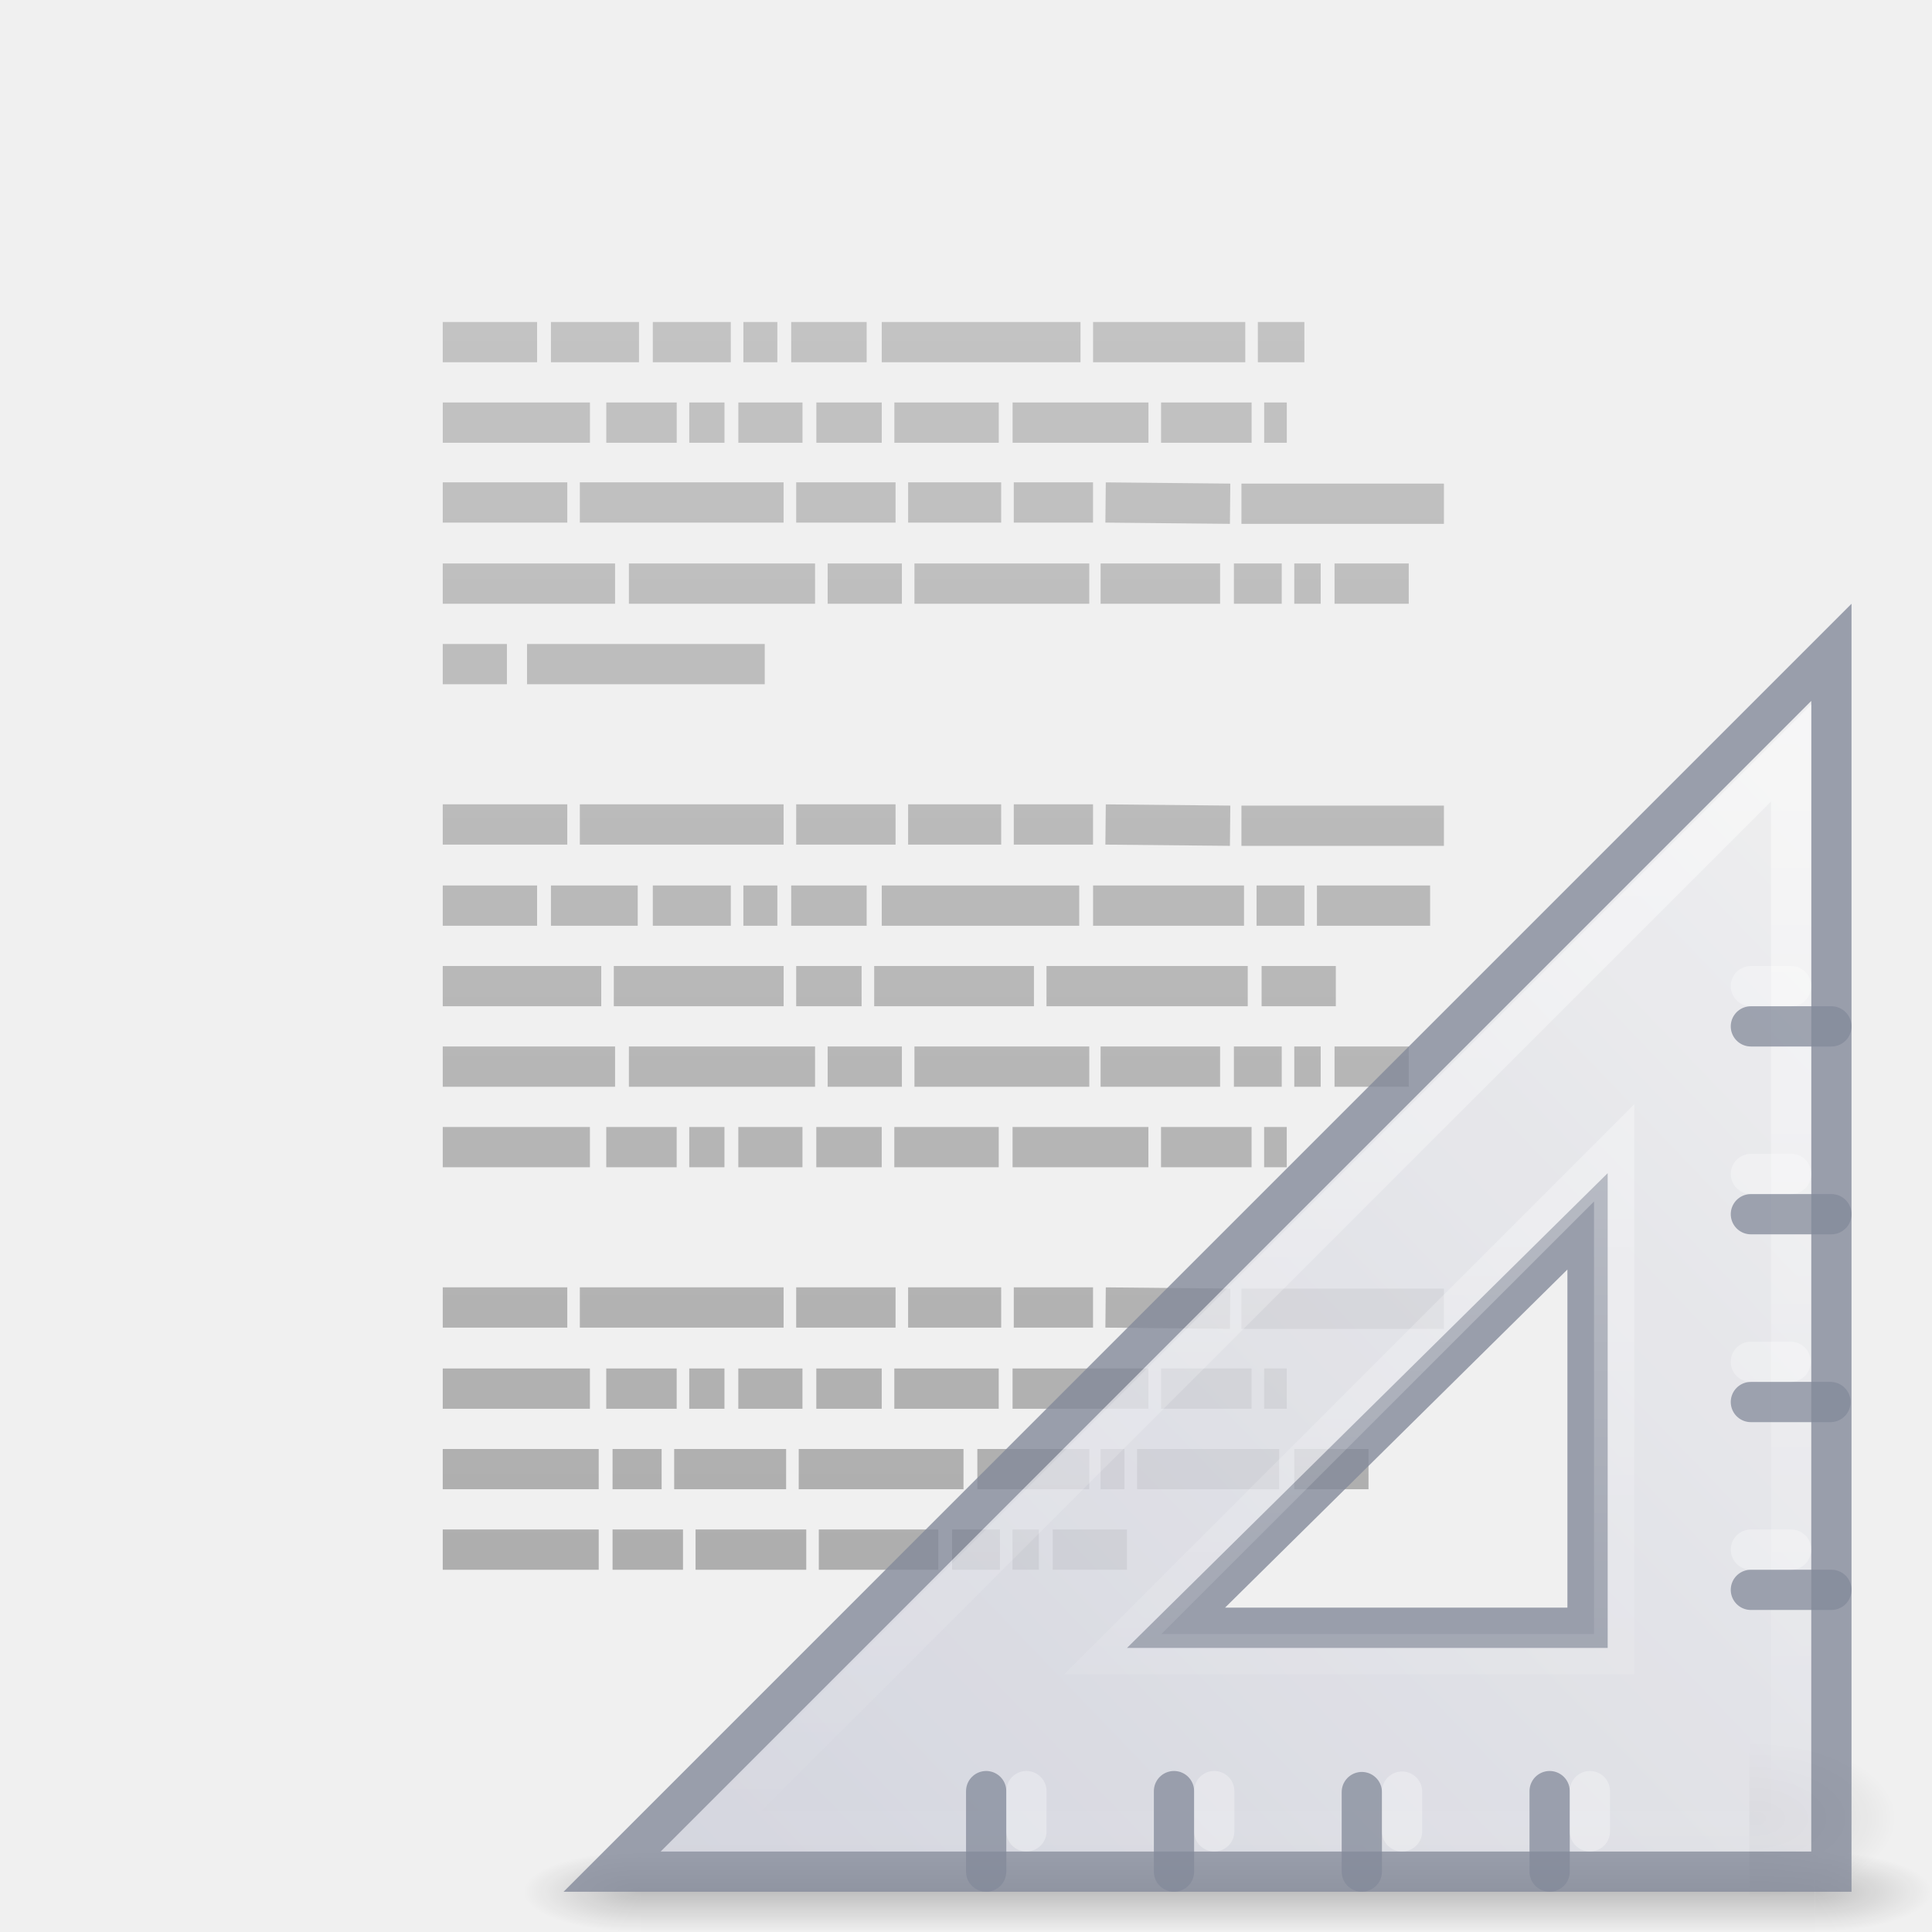
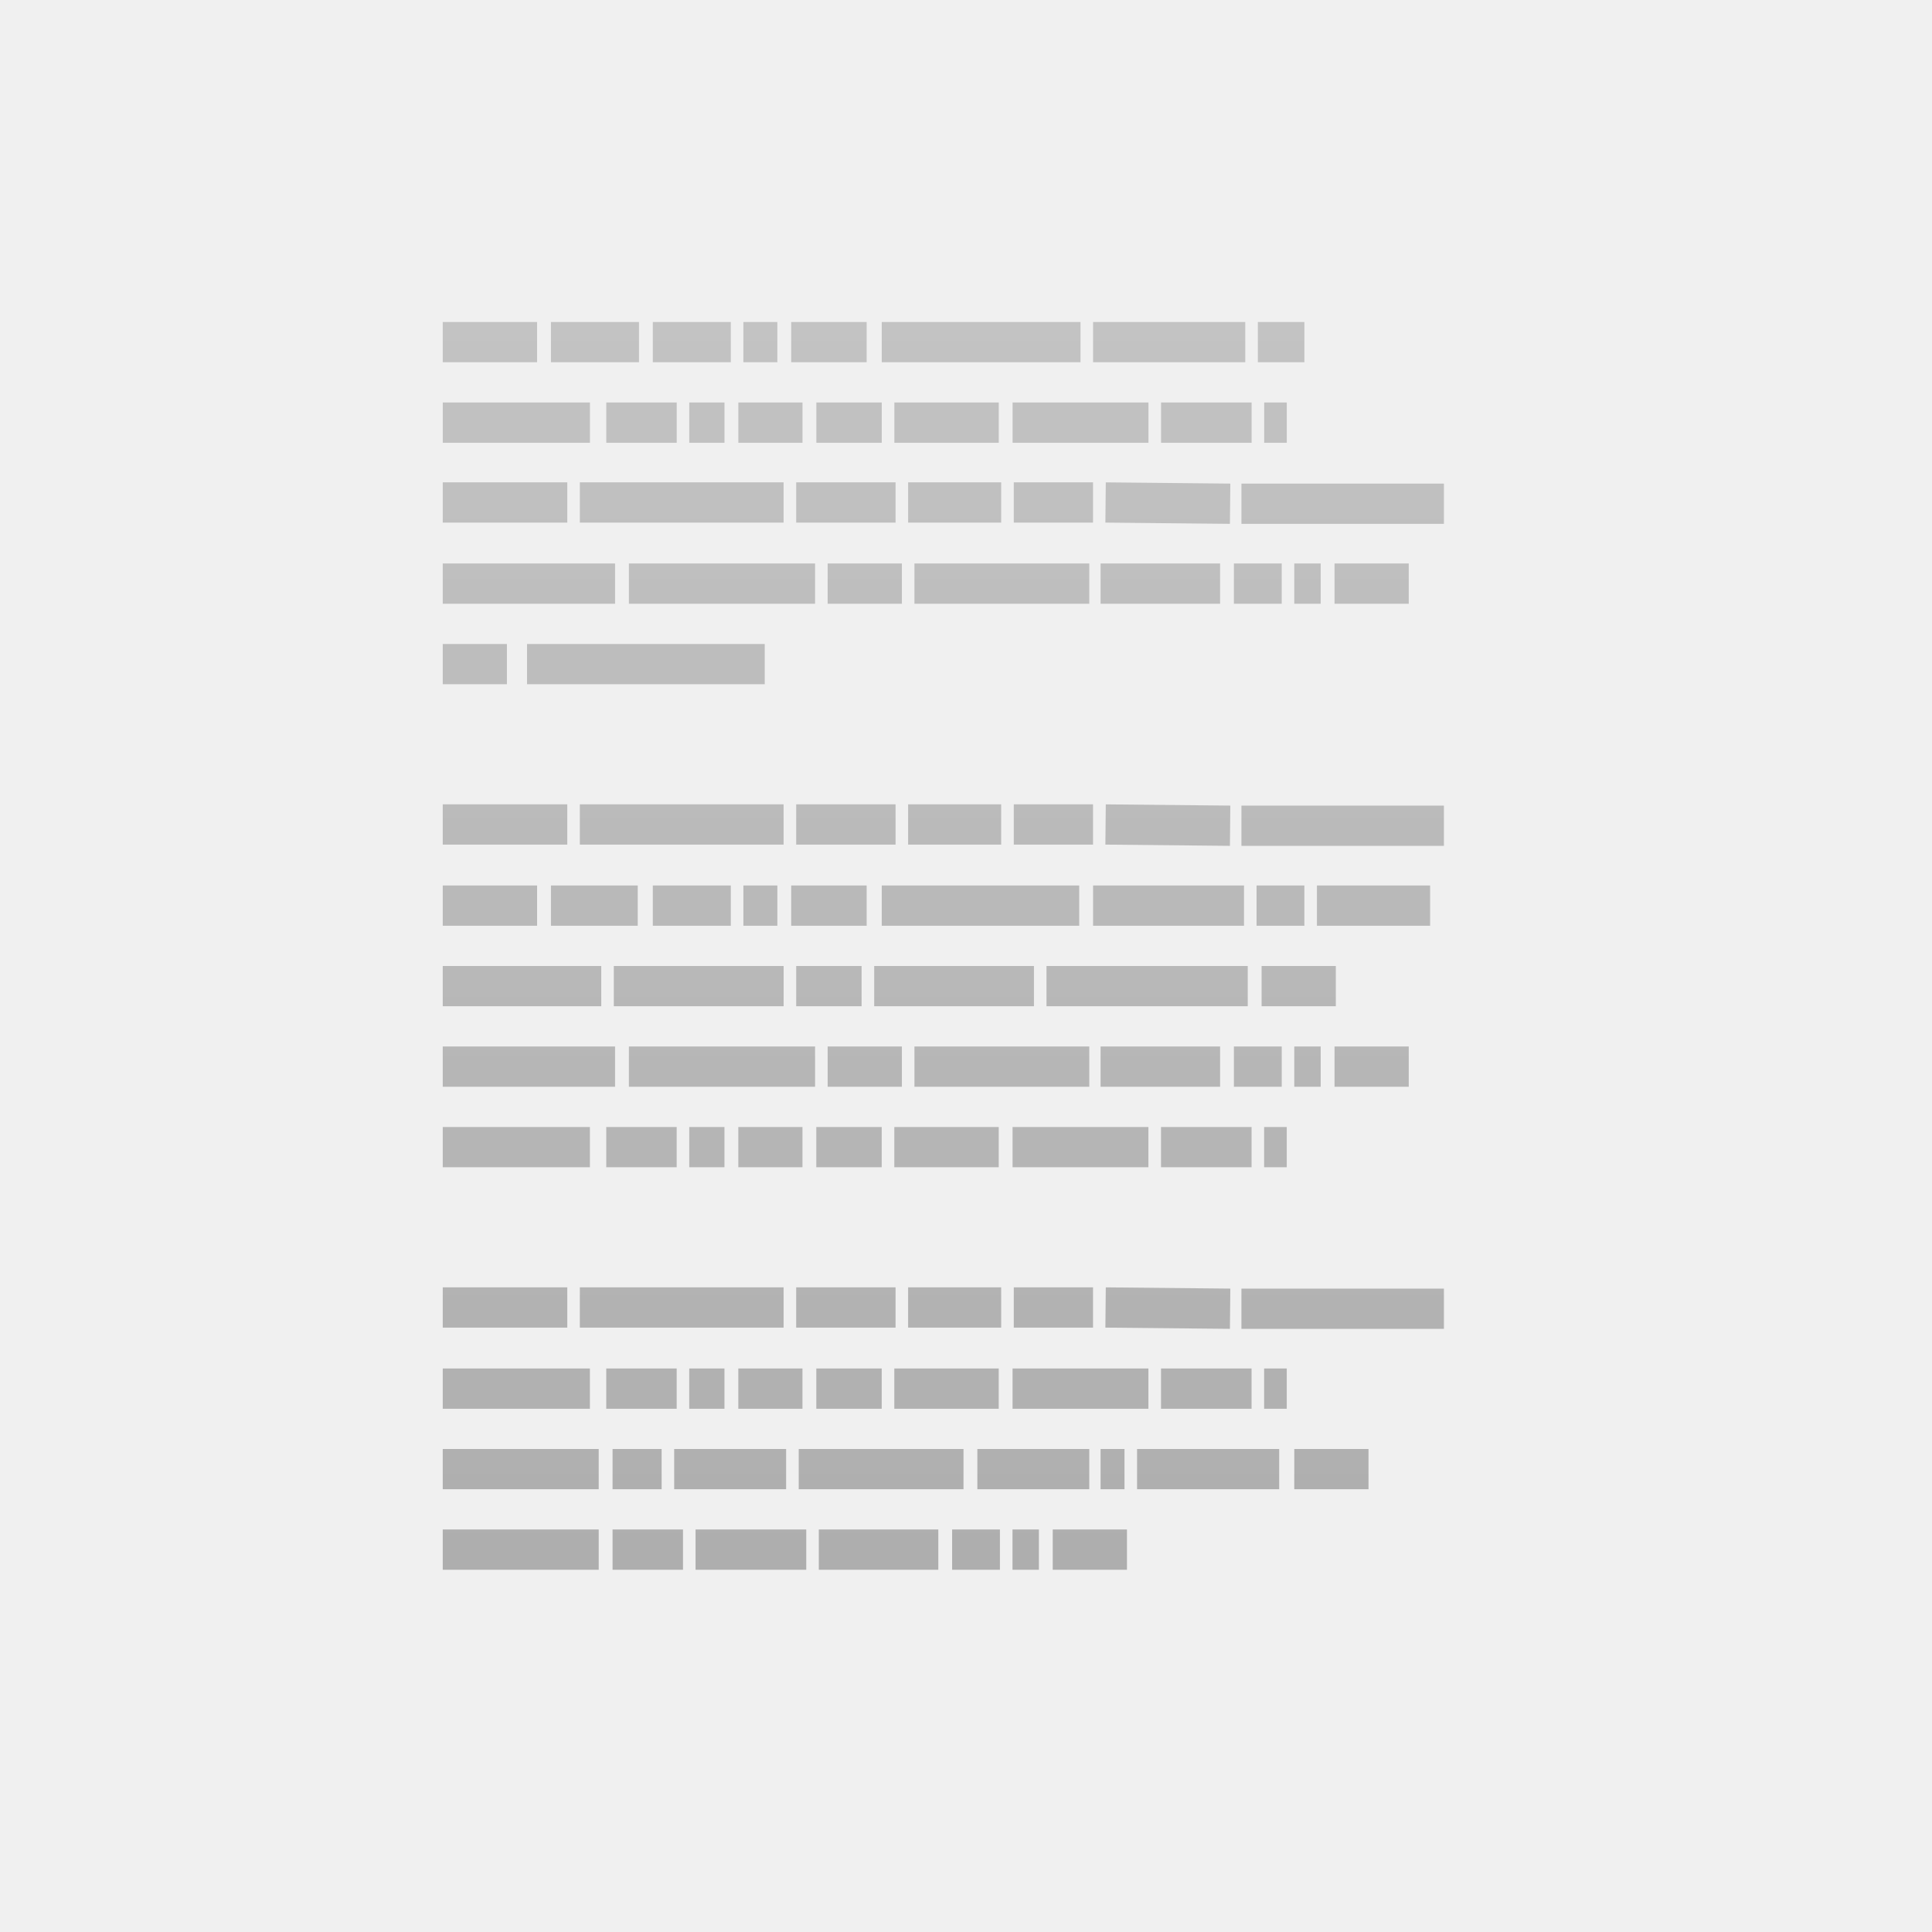
<svg xmlns="http://www.w3.org/2000/svg" xmlns:xlink="http://www.w3.org/1999/xlink" id="svg3901" height="48" width="48" version="1.1">
  <defs id="defs3903">
    <linearGradient id="linearGradient3403">
      <stop id="stop3405" style="stop-color:#ffffff;stop-opacity:1" offset="0" />
      <stop id="stop3407" style="stop-color:#ffffff;stop-opacity:0.235" offset="0" />
      <stop id="stop3409" style="stop-color:#ffffff;stop-opacity:0.157" offset="1" />
      <stop id="stop3411" style="stop-color:#ffffff;stop-opacity:0.392" offset="1" />
    </linearGradient>
    <linearGradient id="linearGradient3600">
      <stop offset="0" style="stop-color:#f4f4f4;stop-opacity:1" id="stop3602" />
      <stop offset="1" style="stop-color:#dbdbdb;stop-opacity:1" id="stop3604" />
    </linearGradient>
    <linearGradient id="linearGradient5060">
      <stop offset="0" style="stop-color:#000000;stop-opacity:1" id="stop5062" />
      <stop offset="1" style="stop-color:#000000;stop-opacity:0" id="stop5064" />
    </linearGradient>
    <linearGradient id="linearGradient5048">
      <stop offset="0" style="stop-color:#000000;stop-opacity:0" id="stop5050" />
      <stop offset="0.5" style="stop-color:#000000;stop-opacity:1" id="stop5056" />
      <stop offset="1" style="stop-color:#000000;stop-opacity:0" id="stop5052" />
    </linearGradient>
    <linearGradient id="linearGradient3104-6">
      <stop id="stop3106-3" style="stop-color:#000000;stop-opacity:0.318" offset="0" />
      <stop id="stop3108-9" style="stop-color:#000000;stop-opacity:0.24" offset="1" />
    </linearGradient>
    <linearGradient y2="42.111" x2="24" y1="5.94" x1="24" gradientTransform="matrix(0.8918919,0,0,1.135135,2.5946,-4.743231)" gradientUnits="userSpaceOnUse" id="linearGradient3106" xlink:href="#linearGradient3403" />
    <linearGradient y2="47.013" x2="25.132" y1="0.985" x1="25.132" gradientTransform="matrix(0.9714263,0,0,0.9343194,0.6857668,-1.357)" gradientUnits="userSpaceOnUse" id="linearGradient3109" xlink:href="#linearGradient3600" />
    <radialGradient r="117.143" fy="486.648" fx="605.714" cy="486.648" cx="605.714" gradientTransform="matrix(0.02303995,0,0,0.01470022,26.36088,37.04018)" gradientUnits="userSpaceOnUse" id="radialGradient3112" xlink:href="#linearGradient5060" />
    <radialGradient r="117.143" fy="486.648" fx="605.714" cy="486.648" cx="605.714" gradientTransform="matrix(-0.02303994,0,0,0.01470022,21.62311,37.04018)" gradientUnits="userSpaceOnUse" id="radialGradient3115" xlink:href="#linearGradient5060" />
    <linearGradient y2="609.505" x2="302.857" y1="366.648" x1="302.857" gradientTransform="matrix(0.06732488,0,0,0.01470022,-0.3411391,37.04015)" gradientUnits="userSpaceOnUse" id="linearGradient3118" xlink:href="#linearGradient5048" />
    <linearGradient y2="2.906" x2="-51.786" y1="50.786" x1="-51.786" gradientTransform="matrix(0.8074969,0,0,0.8947171,59.41023,-2.977343)" gradientUnits="userSpaceOnUse" id="linearGradient3170" xlink:href="#linearGradient3104-6" />
    <linearGradient gradientTransform="translate(-1.982096,-3.047074)" gradientUnits="userSpaceOnUse" xlink:href="#linearGradient3104-5" id="linearGradient3052" y2="3.364" x2="22.004" y1="47.813" x1="22.004" />
    <linearGradient id="linearGradient3104-5">
      <stop offset="0" style="stop-color:#aaaaaa;stop-opacity:1" id="stop3106-2" />
      <stop offset="1" style="stop-color:#c8c8c8;stop-opacity:1" id="stop3108-5" />
    </linearGradient>
    <radialGradient cx="605.714" cy="486.648" r="117.143" fx="605.714" fy="486.648" id="radialGradient3907" xlink:href="#linearGradient5060" gradientUnits="userSpaceOnUse" gradientTransform="matrix(0.02303995,0,0,0.01470022,26.36088,36.96325)" />
    <linearGradient x1="42.784" y1="32.537" x2="38.972" y2="18.124" id="linearGradient3909" xlink:href="#linearGradient3412" gradientUnits="userSpaceOnUse" gradientTransform="matrix(1.333333,0,0,-1.333333,-16.16667,70.16667)" />
    <linearGradient id="linearGradient3412">
      <stop id="stop3414" style="stop-color:#fcfcfc;stop-opacity:1" offset="0" />
      <stop id="stop3416" style="stop-color:#cbcdd9;stop-opacity:1" offset="1" />
    </linearGradient>
    <linearGradient x1="40.106" y1="31.657" x2="33.811" y2="18.354" id="linearGradient3911" xlink:href="#linearGradient3428" gradientUnits="userSpaceOnUse" gradientTransform="matrix(1.33,0,0,-1.33,-16.065,70.02808)" />
    <linearGradient id="linearGradient3428">
      <stop id="stop3430" style="stop-color:#ffffff;stop-opacity:1" offset="0" />
      <stop id="stop3432" style="stop-color:#ffffff;stop-opacity:0" offset="1" />
    </linearGradient>
    <radialGradient xlink:href="#linearGradient5060" id="radialGradient3155" gradientUnits="userSpaceOnUse" gradientTransform="matrix(0.04016195,0,0,0.02225161,48.01378,1032.8)" cx="605.714" cy="486.648" fx="605.714" fy="486.648" r="117.143" />
    <radialGradient xlink:href="#linearGradient5060" id="radialGradient3157" gradientUnits="userSpaceOnUse" gradientTransform="matrix(0,-1.000001,1.142856,0,-41.10259,45.50001)" cx="7" cy="39.465" fx="7" fy="39.465" r="3.5" />
    <radialGradient xlink:href="#linearGradient5060" id="radialGradient3159" gradientUnits="userSpaceOnUse" gradientTransform="matrix(0,-1.000001,1.142856,0,-89.10259,-31.49999)" cx="7" cy="39.465" fx="7" fy="39.465" r="3.5" />
    <linearGradient xlink:href="#linearGradient5048" id="linearGradient3161" gradientUnits="userSpaceOnUse" x1="18.142" y1="35" x2="18.142" y2="42.041" />
    <linearGradient xlink:href="#linearGradient3412-6" id="linearGradient3163" gradientUnits="userSpaceOnUse" gradientTransform="matrix(0,2.707109,-2.656681,0,169.1552,921.6163)" x1="30.739" y1="35.285" x2="45.903" y2="50.736" />
    <linearGradient id="linearGradient3412-6">
      <stop id="stop3414-0" style="stop-color:#f0f0f1;stop-opacity:1" offset="0" />
      <stop id="stop3416-6" style="stop-color:#cbcdd9;stop-opacity:1" offset="1" />
    </linearGradient>
    <linearGradient xlink:href="#linearGradient3428" id="linearGradient3165" gradientUnits="userSpaceOnUse" gradientTransform="matrix(-0.9687546,0,0,0.9685983,130.2627,922.4918)" x1="75.78" y1="86" x2="75.78" y2="127.036" />
  </defs>
  <path d="m 11,8.5 2.344,0 z m 2.688,0 2.188,0 z m 2.531,0 1.938,0 z m 2.25,0 0.844,0 z m 1.188,0 1.875,0 z m 2.25,0 4.938,0 z m 5.25,0 3.781,0 z m 4.094,0 1.156,0 z m -20.25,2 3.656,0 z m 4.062,0 1.75,0 z m 2.062,0 0.875,0 z m 1.219,0 1.594,0 z m 1.938,0 1.625,0 z m 1.938,0 2.594,0 z m 2.938,0 3.375,0 z m 3.688,0 2.25,0 z m 2.562,0 0.562,0 z M 11,12.484 l 3.094,0 z m 3.406,0 5.062,0 z m 5.375,0 2.469,0 z m 2.781,0 2.312,0 z m 2.625,0 1.969,0 z m 2.281,0 3.094,0.031 z m 3.375,0.031 5.031,0 z M 11,14.5 l 4.281,0 z m 4.625,0 4.625,0 z m 4.938,0 1.844,0 z m 2.156,0 4.344,0 z m 4.625,0 2.969,0 z m 3.312,0 1.188,0 z m 1.5,0 0.656,0 z m 1,0 L 35,14.5 Z M 11,16.5 l 1.594,0 z m 2.094,0 L 19,16.5 Z M 11,20.484 l 3.094,0 z m 3.406,0 5.062,0 z m 5.375,0 2.469,0 z m 2.781,0 2.312,0 z m 2.625,0 1.969,0 z m 2.281,0 3.094,0.031 z m 3.375,0.031 5.031,0 z M 11,22.5 l 2.344,0 z m 2.688,0 2.156,0 z m 2.531,0 1.938,0 z m 2.25,0 0.844,0 z m 1.188,0 1.875,0 z m 2.25,0 4.906,0 z m 5.25,0 3.75,0 z m 4.062,0 1.188,0 z m 1.5,0 2.812,0 z M 11,24.5 l 3.938,0 z m 4.25,0 4.219,0 z m 4.531,0 1.625,0 z m 1.938,0 3.969,0 z m 4.281,0 5,0 z m 5.344,0 1.844,0 z M 11,26.5 l 4.281,0 z m 4.625,0 4.625,0 z m 4.938,0 1.844,0 z m 2.156,0 4.344,0 z m 4.625,0 2.969,0 z m 3.312,0 1.188,0 z m 1.5,0 0.656,0 z m 1,0 L 35,26.5 Z M 11,28.5 l 3.656,0 z m 4.062,0 1.75,0 z m 2.062,0 0.875,0 z m 1.219,0 1.594,0 z m 1.938,0 1.625,0 z m 1.938,0 2.594,0 z m 2.938,0 3.375,0 z m 3.688,0 2.25,0 z m 2.562,0 0.562,0 z M 11,32.484 l 3.094,0 z m 3.406,0 5.062,0 z m 5.375,0 2.469,0 z m 2.781,0 2.312,0 z m 2.625,0 1.969,0 z m 2.281,0 3.094,0.031 z m 3.375,0.031 5.031,0 z M 11,34.5 l 3.656,0 z m 4.062,0 1.75,0 z m 2.062,0 0.875,0 z m 1.219,0 1.594,0 z m 1.938,0 1.625,0 z m 1.938,0 2.594,0 z m 2.938,0 3.375,0 z m 3.688,0 2.25,0 z m 2.562,0 0.562,0 z M 11,36.5 l 3.875,0 z m 4.219,0 1.219,0 z m 1.531,0 2.781,0 z m 3.094,0 4.094,0 z m 4.438,0 2.781,0 z m 3.062,0 0.594,0 z m 0.906,0 3.531,0 z m 3.906,0 L 34,36.5 Z M 11,38.5 l 3.875,0 z m 4.219,0 1.75,0 z m 2.062,0 2.75,0 z m 3.062,0 2.969,0 z m 3.312,0 1.188,0 z m 1.5,0 0.656,0 z m 1,0 1.844,0 z" id="path3475" style="fill:none;stroke:url(#linearGradient3052);stroke-width:1px;stroke-linecap:butt;stroke-linejoin:miter;stroke-opacity:1" />
-   <g transform="matrix(0.7564239,0,0,0.7564239,-11.16581,-744.2498)" id="g3138" style="stroke-width:1.322">
-     <path style="display:inline;overflow:visible;visibility:visible;opacity:0.15;fill:url(#radialGradient3155);fill-opacity:1;fill-rule:nonzero;stroke:none;stroke-width:1.322;marker:none" id="path2881-3" d="m 72.218,1040.958 c 0,0 0,5.404 0,5.404 2.068,0.01 5,-1.211 5,-2.702 0,-1.492 -2.308,-2.701 -5,-2.701 z" />
-     <g style="opacity:0.2;stroke-width:1.773" id="g22150" transform="matrix(-0.9639657,0,0,0.3777172,78.21779,1031.498)">
-       <rect style="fill:url(#radialGradient3157);fill-opacity:1;stroke:none;stroke-width:1.773" id="rect22120" y="35" x="0" height="7" width="4" />
-       <rect style="fill:url(#radialGradient3159);fill-opacity:1;stroke:none;stroke-width:1.773" id="rect22134" transform="scale(-1)" y="-42" x="-48" height="7" width="4" />
-       <rect style="fill:url(#linearGradient3161);fill-opacity:1;stroke:none;stroke-width:1.773" id="rect22138" y="35" x="4" height="7" width="40" />
-     </g>
-     <path style="display:inline;overflow:visible;visibility:visible;opacity:0.8;fill:url(#linearGradient3163);fill-opacity:1;fill-rule:evenodd;stroke:#83899a;stroke-width:1.322px;stroke-linecap:butt;stroke-linejoin:miter;stroke-miterlimit:4;stroke-dasharray:none;stroke-dashoffset:0;stroke-opacity:1;marker:none;enable-background:accumulate" id="path2993" d="m 74.913,1005.332 -40.047,40.048 h 40.047 z m -8.009,18.689 v 13.349 h -13.516 z" />
-     <path style="display:inline;overflow:visible;visibility:visible;opacity:0.5;fill:none;stroke:url(#linearGradient3165);stroke-width:1.322px;stroke-linecap:butt;stroke-linejoin:miter;stroke-miterlimit:4;stroke-dasharray:none;stroke-dashoffset:0;stroke-opacity:1;marker:none;enable-background:accumulate" id="path3934" d="m 73.591,1008.636 c 0,0 0,35.414 0,35.414 0,0 -35.42,0 -35.42,0 0,0 35.42,-35.414 35.42,-35.414 z m -5.813,13.136 c 0,0 -16.469,16.466 -16.469,16.466 0,0 16.469,0 16.469,0 0,0 0,-16.466 0,-16.466 z" />
-     <path style="opacity:0.75;fill:none;stroke:#83899a;stroke-width:1.322;stroke-linecap:round;stroke-linejoin:miter;stroke-miterlimit:4;stroke-dasharray:none;stroke-opacity:1" id="path3091" d="m 65.659,1045.379 v -2.644 m -6.169,2.644 v -2.613 m -6.169,2.613 v -2.644 m -6.169,2.644 v -2.644" />
-     <path style="opacity:0.3;fill:none;stroke:#ffffff;stroke-width:1.322;stroke-linecap:round;stroke-linejoin:miter;stroke-miterlimit:4;stroke-dasharray:none;stroke-opacity:1" id="path1176" d="m 66.981,1044.057 v -1.322 m -6.169,1.322 v -1.306 m -6.169,1.306 v -1.322 m -6.169,1.322 v -1.322" />
-     <path style="opacity:0.75;fill:none;stroke:#83899a;stroke-width:1.322;stroke-linecap:round;stroke-linejoin:miter;stroke-miterlimit:4;stroke-dasharray:none;stroke-opacity:1" id="path1178" d="m 72.269,1017.617 h 2.644 m -2.644,6.169 h 2.644 m -2.644,6.169 h 2.613 m -2.613,6.169 h 2.644" />
-     <path style="opacity:0.3;fill:none;stroke:#ffffff;stroke-width:1.322;stroke-linecap:round;stroke-linejoin:miter;stroke-miterlimit:4;stroke-dasharray:none;stroke-opacity:1" id="path1180" d="m 72.269,1016.295 h 1.322 m -1.322,6.169 h 1.322 m -1.322,6.17 h 1.306 m -1.306,6.169 h 1.322" />
-   </g>
</svg>
